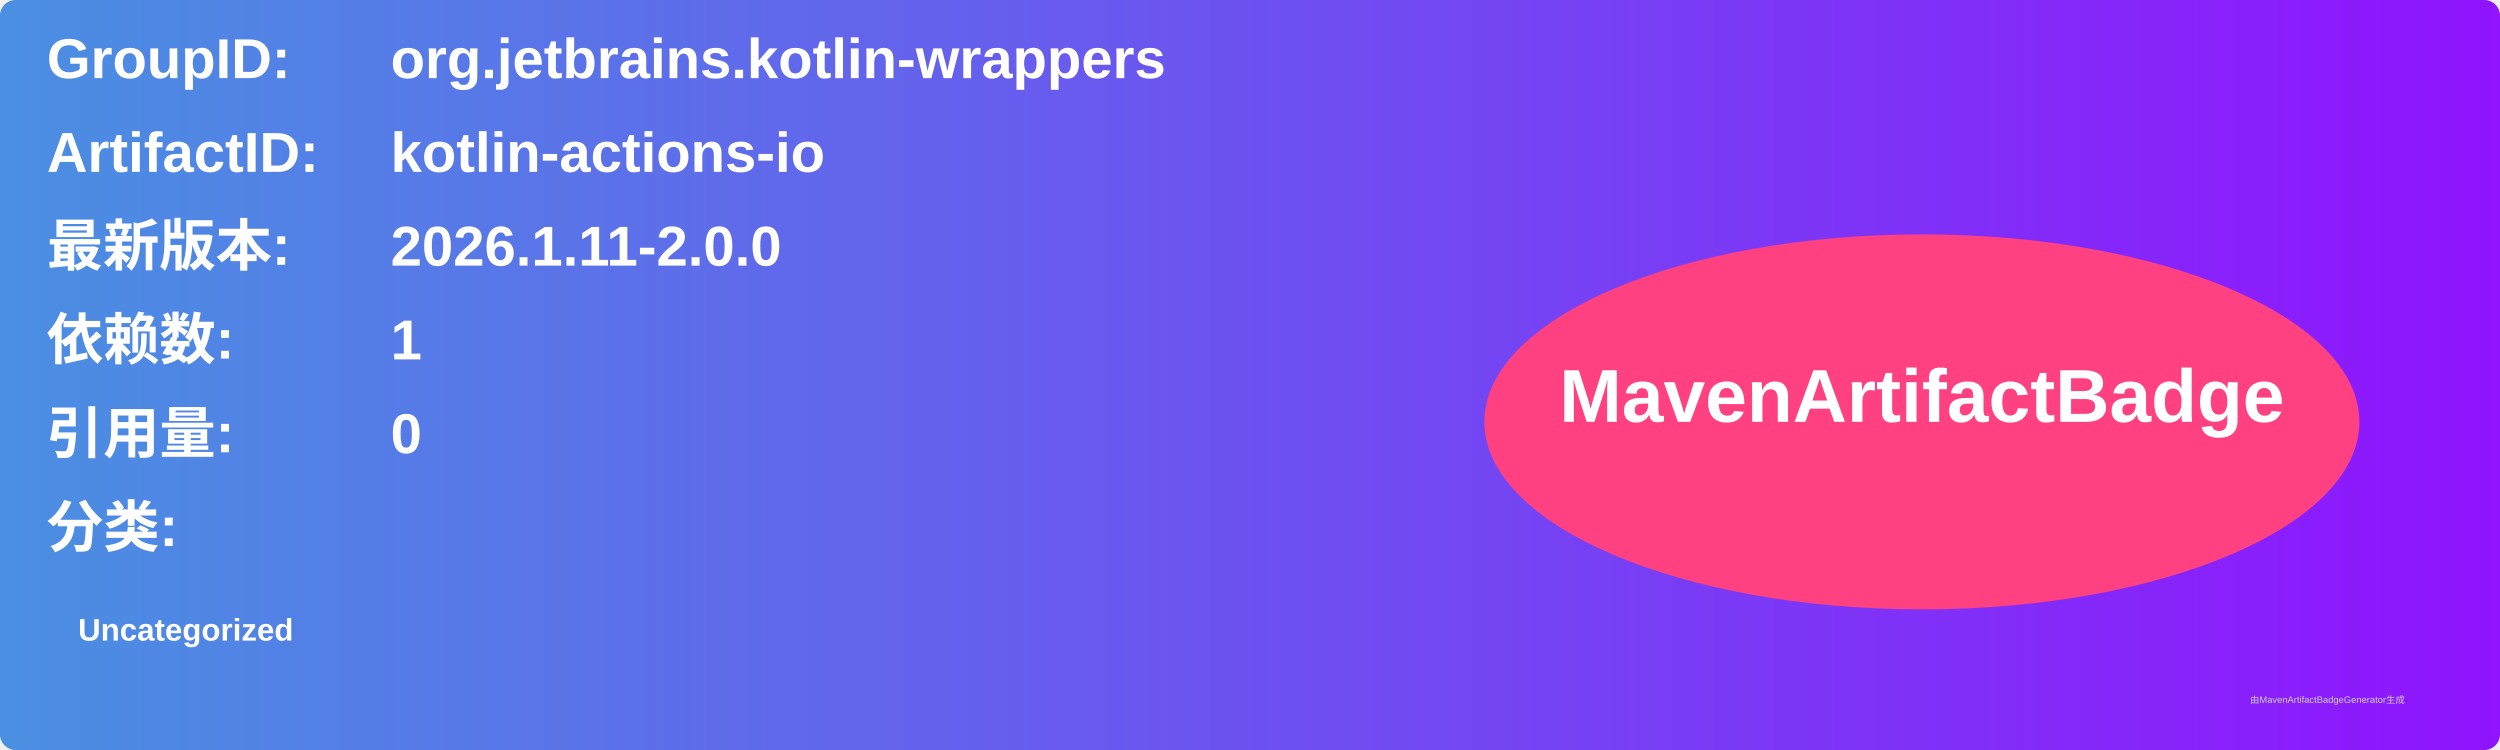
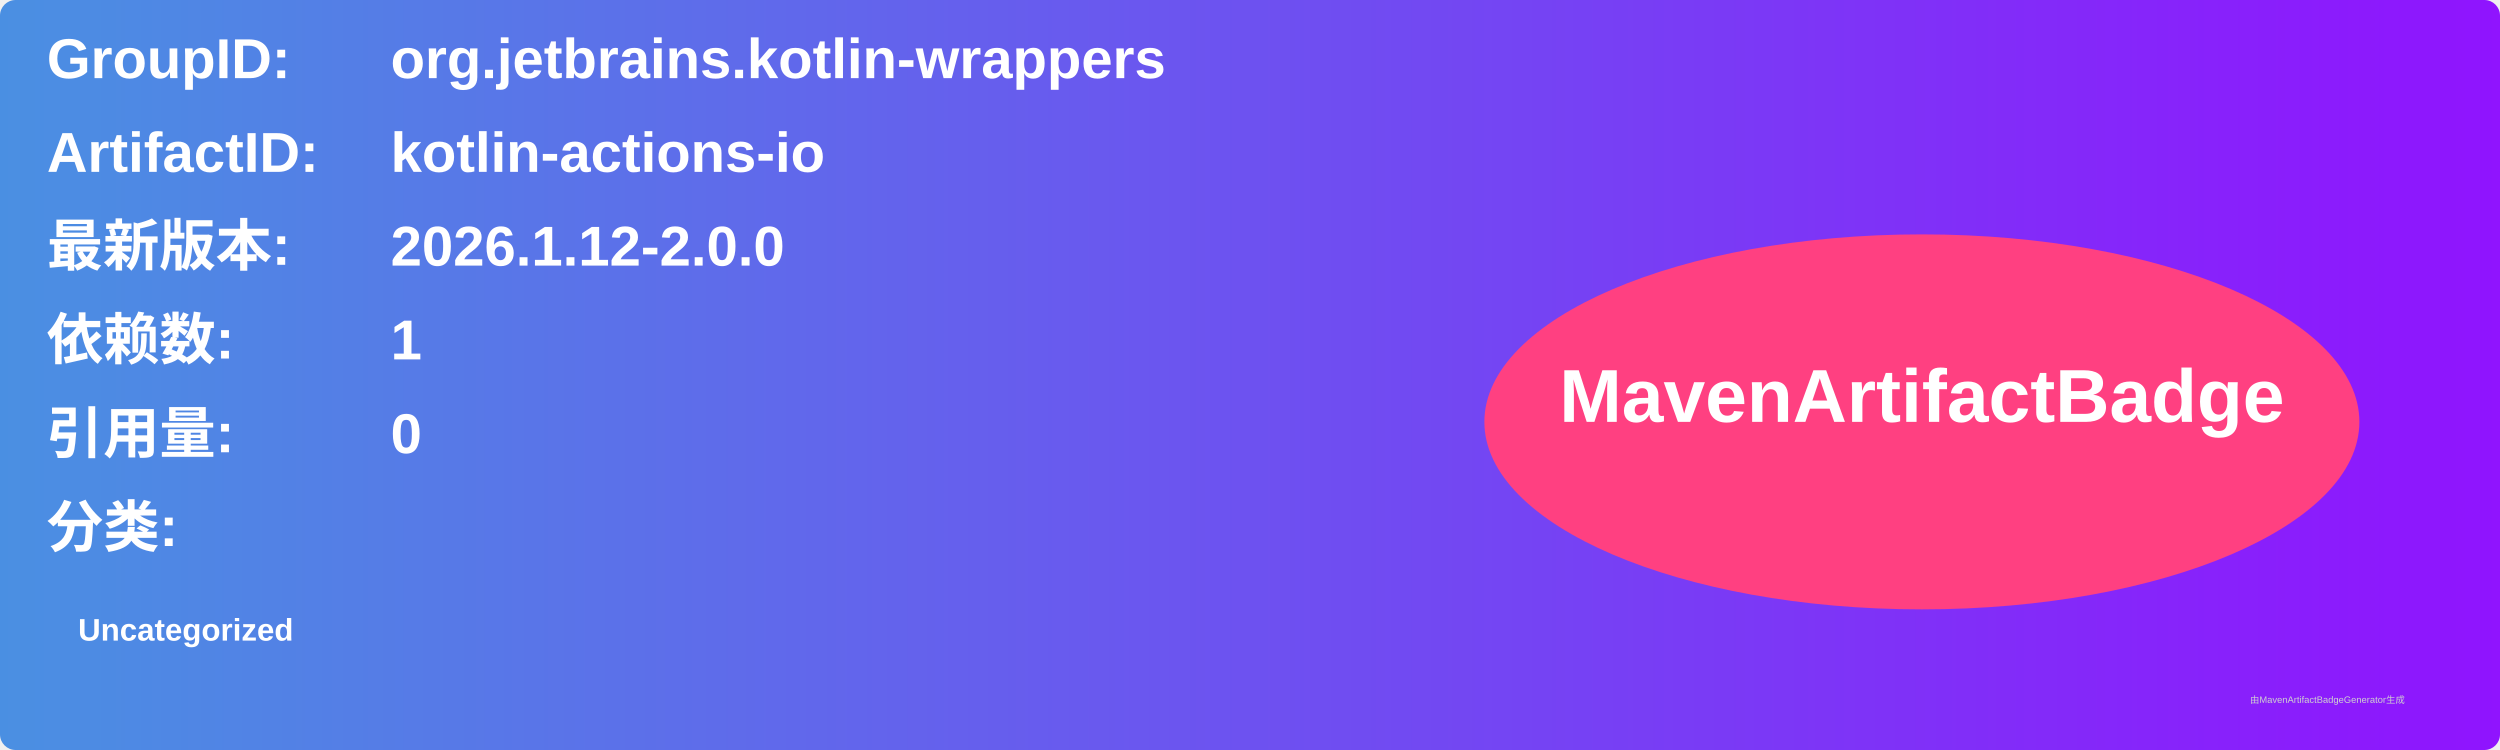
<svg xmlns="http://www.w3.org/2000/svg" width="800" height="240" viewBox="0 0 800 240">
  <linearGradient id="grad" x1="0%" y1="0%" x2="100%" y2="0%">
    <stop offset="0%" stop-color="#4a90e2" />
    <stop offset="100%" stop-color="#9013fe" />
  </linearGradient>
  <rect width="100%" height="100%" rx="5" ry="5" fill="url(#grad)" />
  <g transform="translate(15, 15)">
    <text x="0" y="10" font-family="Arial" font-size="18" fill="white" font-weight="bold" width="260">GroupID:</text>
    <text x="110" y="10" font-family="Arial" font-size="18" fill="white" font-weight="bold" width="460">org.jetbrains.kotlin-wrappers</text>
    <text x="0" y="40" font-family="Arial" font-size="18" fill="white" font-weight="bold" width="260">ArtifactID:</text>
    <text x="110" y="40" font-family="Arial" font-size="18" fill="white" font-weight="bold" width="460">kotlin-actions-io</text>
    <text x="0" y="70" font-family="Arial" font-size="18" fill="white" font-weight="bold">最新版本:</text>
    <text x="110" y="70" font-family="Arial" font-size="18" fill="white" font-weight="bold">
-       <tspan font-weight="bold">2026.1.11-2.0.0</tspan>
+       <tspan font-weight="bold">2026.1.12-2.0.0</tspan>
    </text>
    <text x="0" y="100" font-family="Arial" font-size="18" fill="white" font-weight="bold">依赖数: </text>
    <text x="110" y="100" font-family="Arial" font-size="18" fill="white">
      <tspan font-weight="bold">1</tspan>
    </text>
    <text x="0" y="130" font-family="Arial" font-size="18" fill="white" font-weight="bold">引用量: </text>
    <text x="110" y="130" font-family="Arial" font-size="18" fill="white">
      <tspan font-weight="bold">0</tspan>
    </text>
    <text x="0" y="160" font-family="Arial" font-size="18" fill="white" font-weight="bold">分类:</text>
    <text x="10" y="190" font-family="Arial" font-size="10" fill="white">
      <tspan font-weight="bold">Uncategorized</tspan>
    </text>
    <ellipse cx="600" cy="120" rx="140" ry="60" fill="#ff4081" />
    <text x="600" y="120" text-anchor="middle" font-family="Arial" font-size="24" fill="white" font-weight="bold">MavenArtifactBadge</text>
  </g>
  <text x="720" y="225" font-family="Arial" font-size="3" fill="#d0d0d0">由MavenArtifactBadgeGenerator生成</text>
</svg>
